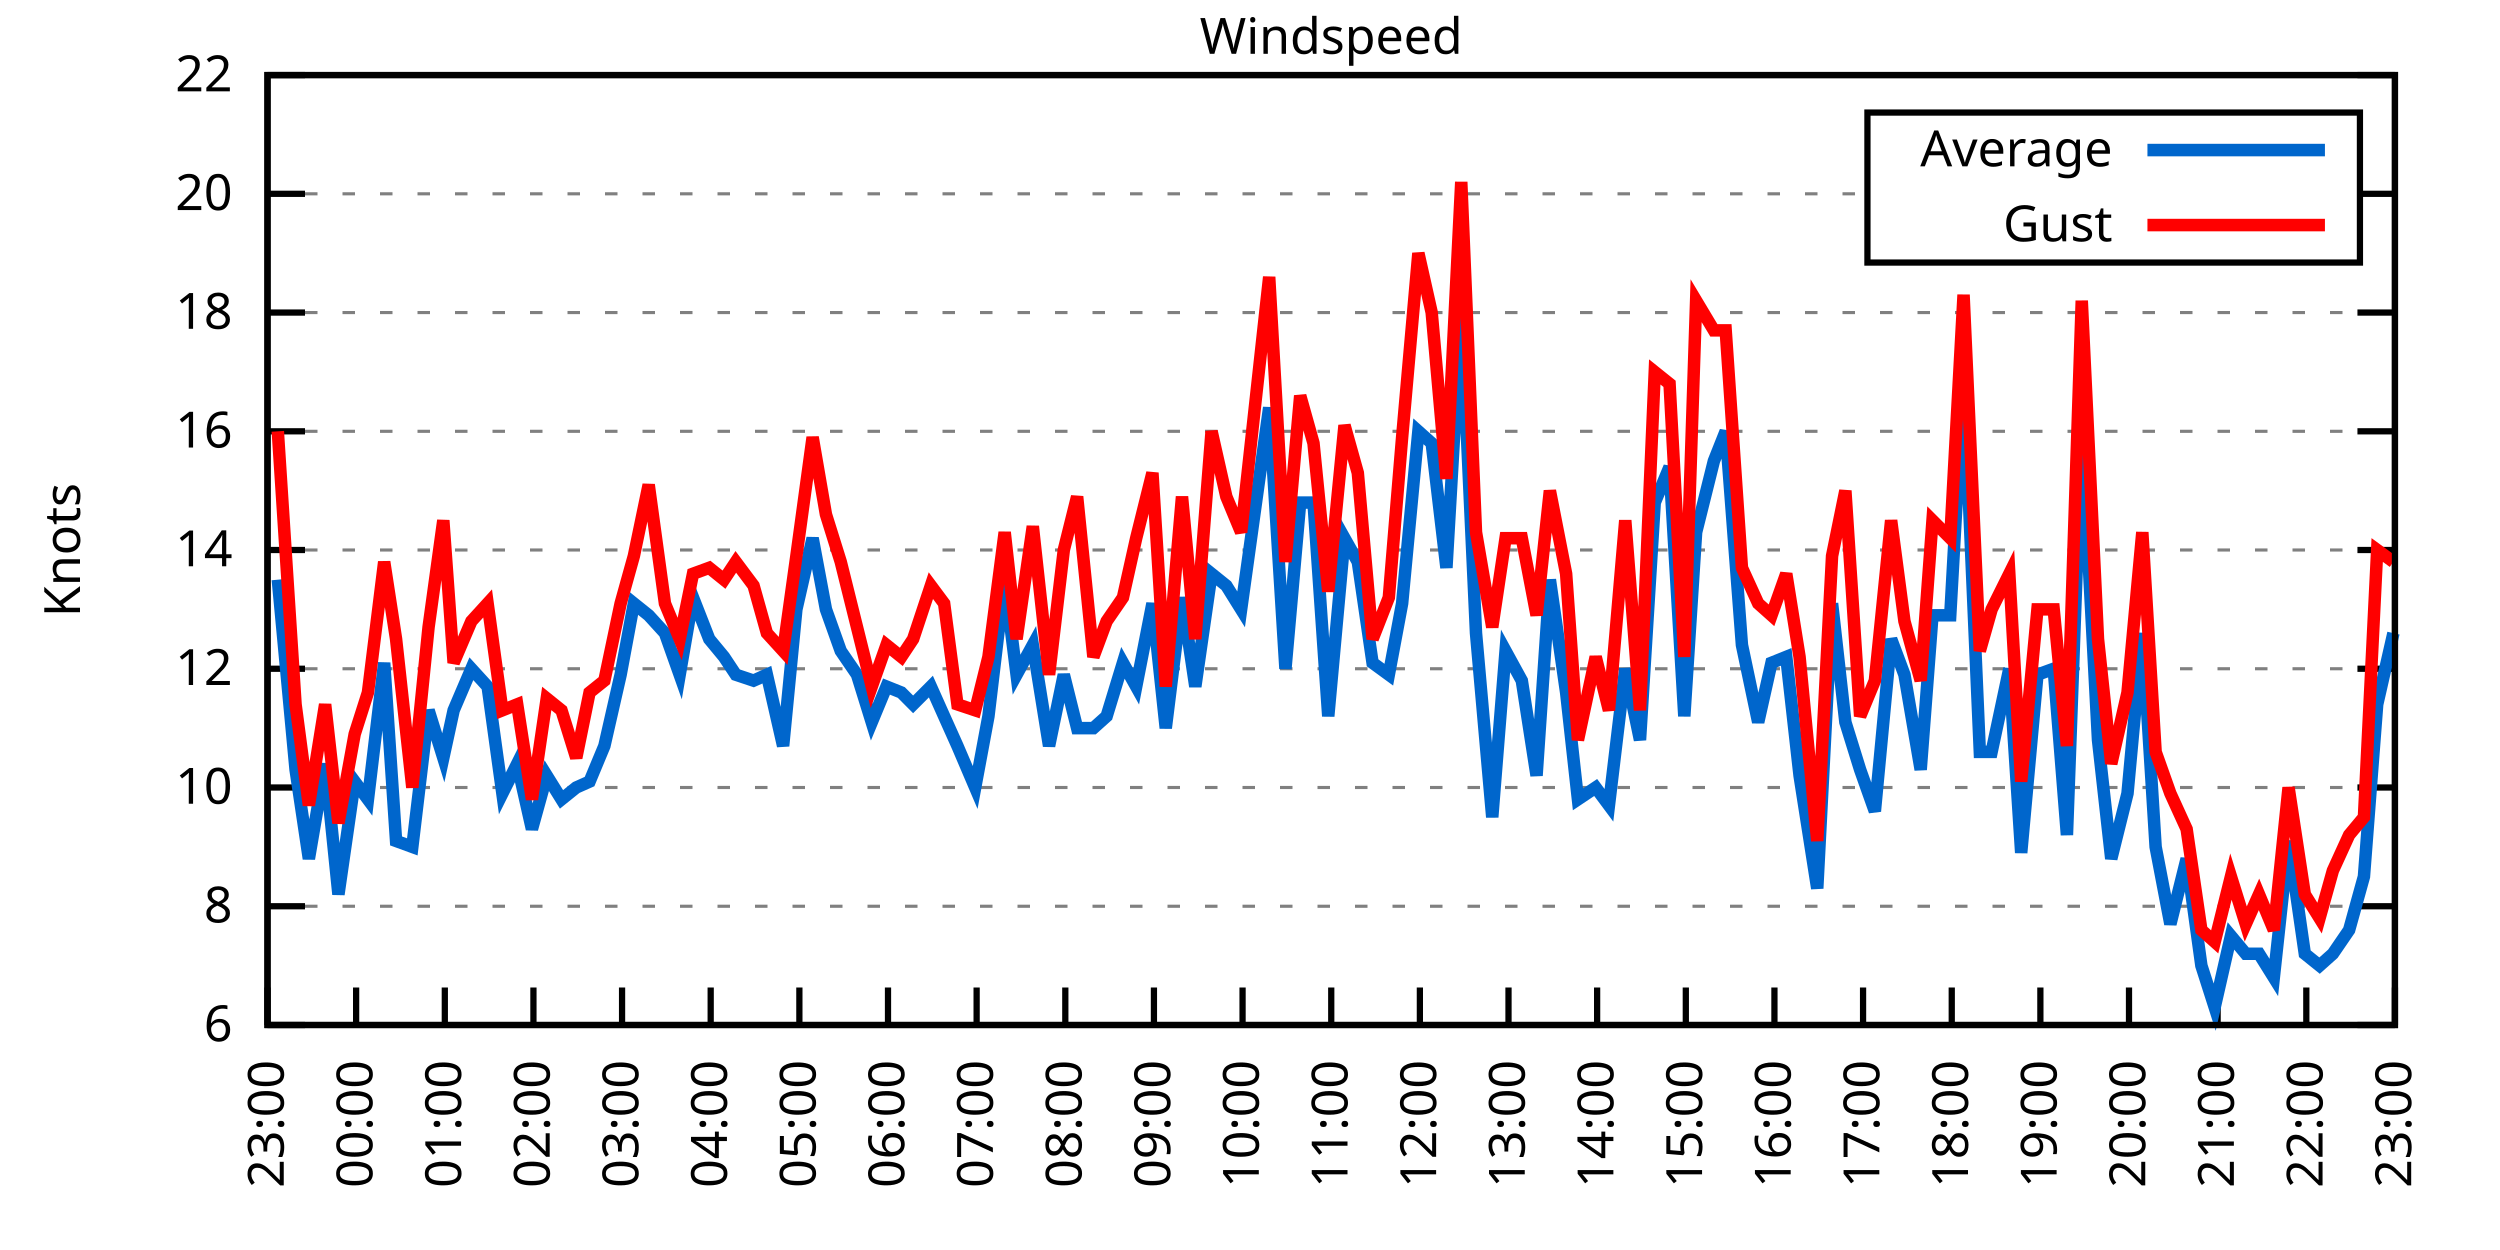
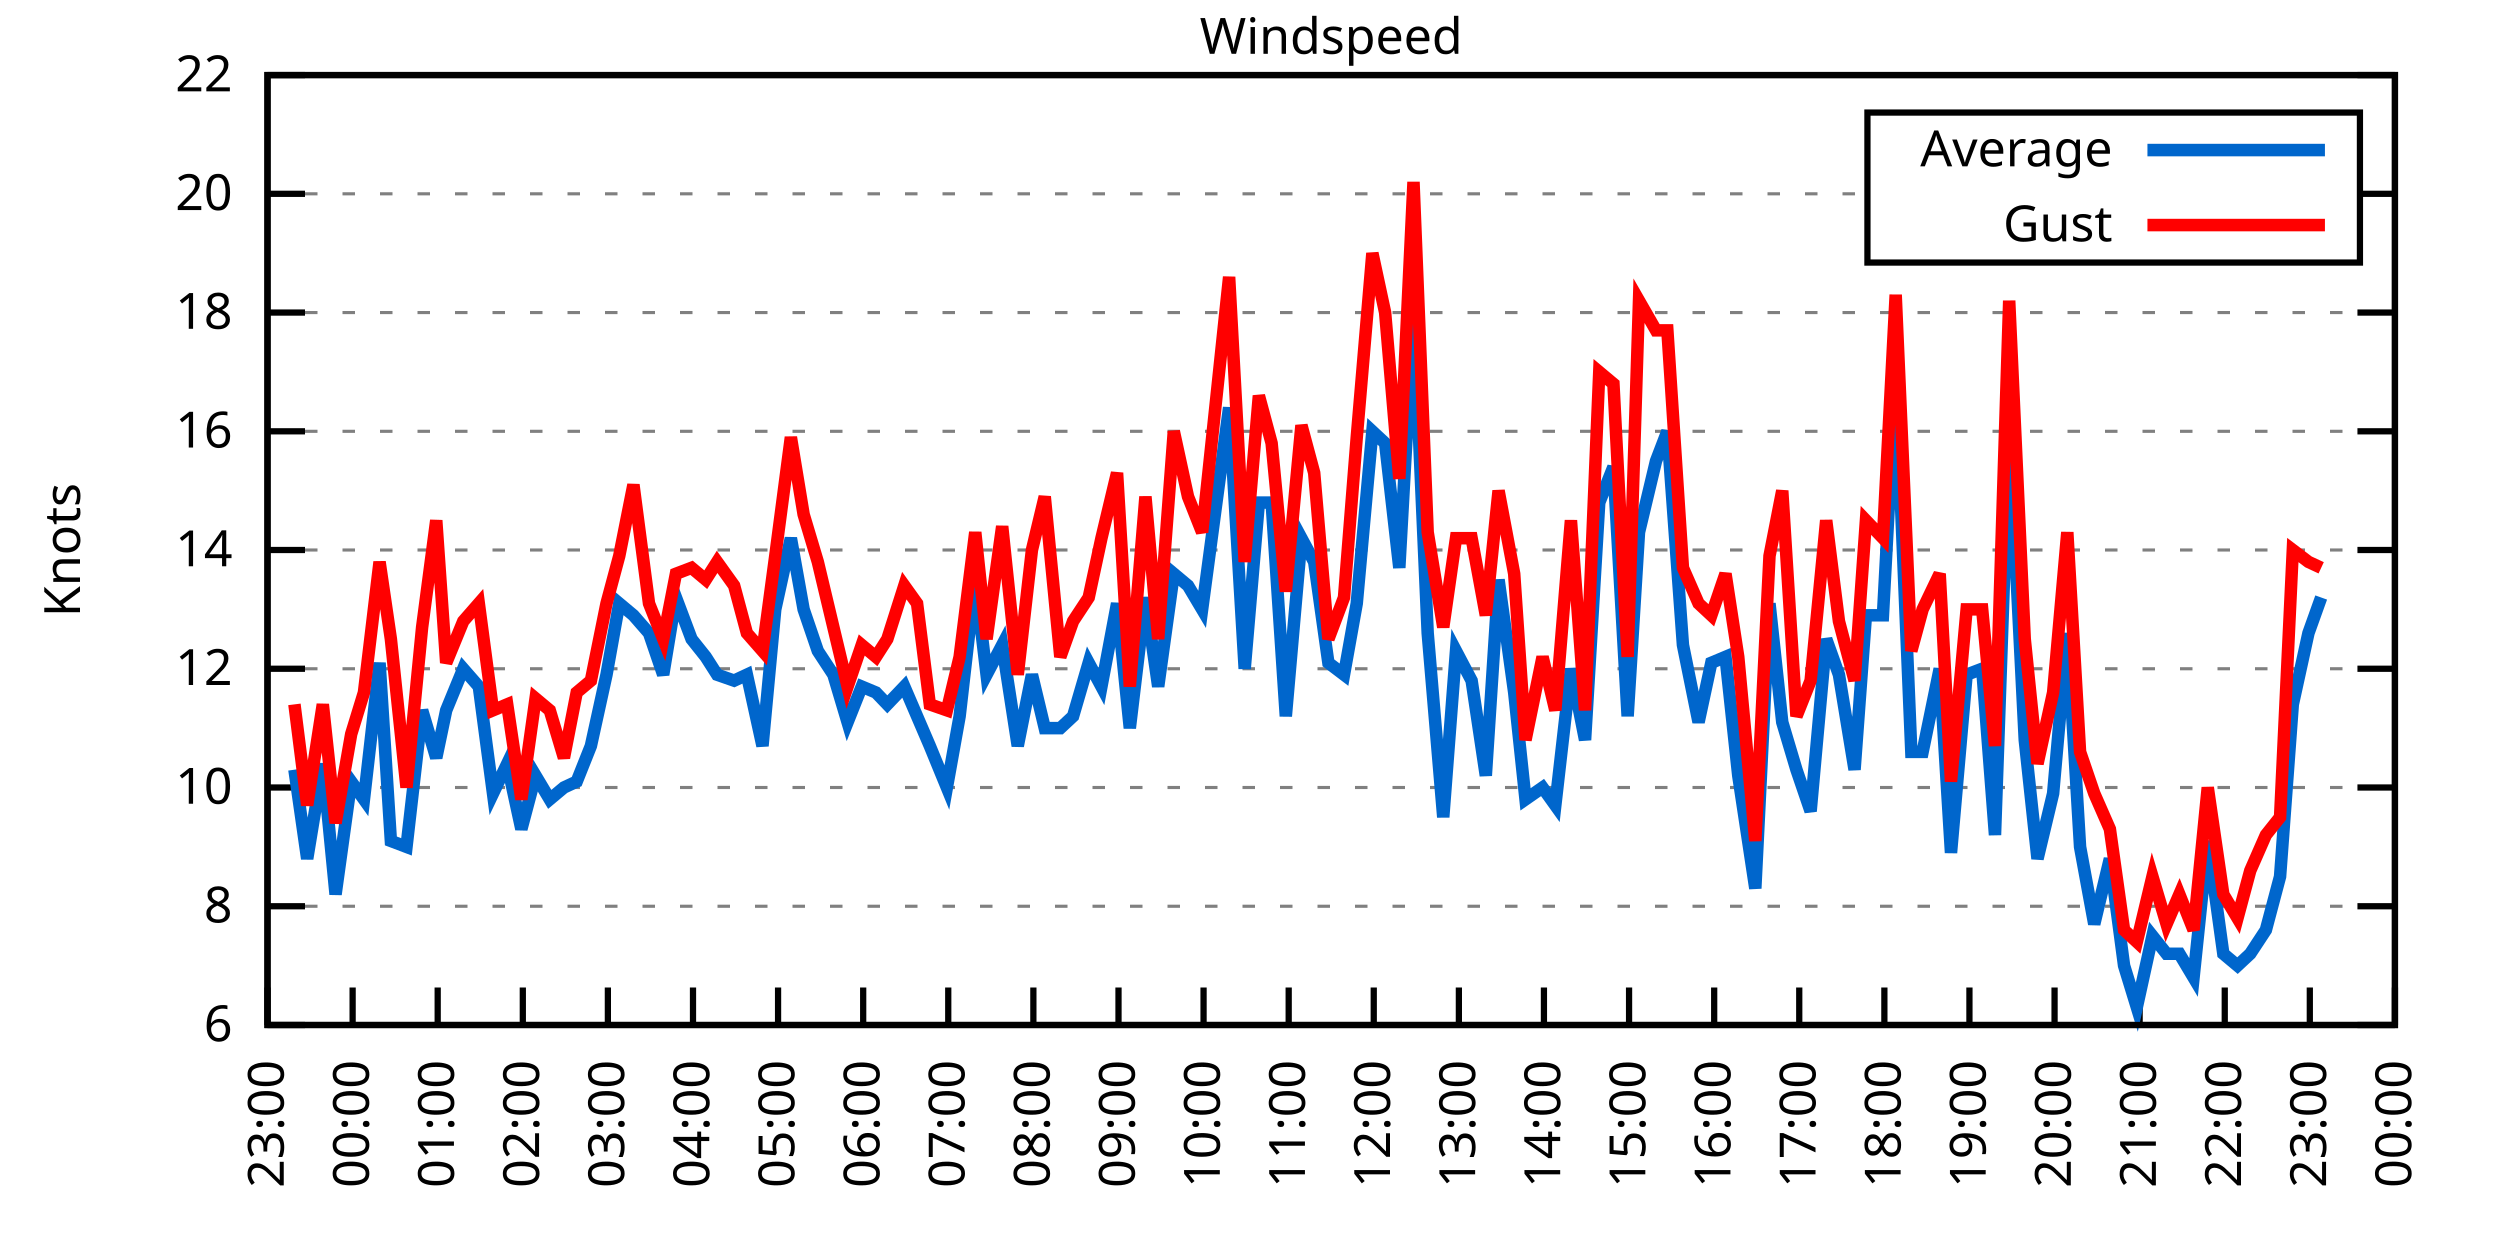
<svg xmlns="http://www.w3.org/2000/svg" xmlns:xlink="http://www.w3.org/1999/xlink" width="400" height="200" viewBox="0 0 400 200">
  <g id="gnuplot_canvas">
    <rect x="0" y="0" width="400" height="200" fill="none" />
    <defs>
      <circle id="gpDot" r="0.5" stroke-width="0.5" stroke="currentColor" />
      <path id="gpPt0" stroke-width="0.333" stroke="currentColor" d="M-1,0 h2 M0,-1 v2" />
      <path id="gpPt1" stroke-width="0.333" stroke="currentColor" d="M-1,-1 L1,1 M1,-1 L-1,1" />
      <path id="gpPt2" stroke-width="0.333" stroke="currentColor" d="M-1,0 L1,0 M0,-1 L0,1 M-1,-1 L1,1 M-1,1 L1,-1" />
      <rect id="gpPt3" stroke-width="0.333" stroke="currentColor" x="-1" y="-1" width="2" height="2" />
      <rect id="gpPt4" stroke-width="0.333" stroke="currentColor" fill="currentColor" x="-1" y="-1" width="2" height="2" />
      <circle id="gpPt5" stroke-width="0.333" stroke="currentColor" cx="0" cy="0" r="1" />
      <use xlink:href="#gpPt5" id="gpPt6" fill="currentColor" stroke="none" />
      <path id="gpPt7" stroke-width="0.333" stroke="currentColor" d="M0,-1.33 L-1.33,0.67 L1.33,0.67 z" />
      <use xlink:href="#gpPt7" id="gpPt8" fill="currentColor" stroke="none" />
      <use xlink:href="#gpPt7" id="gpPt9" stroke="currentColor" transform="rotate(180)" />
      <use xlink:href="#gpPt9" id="gpPt10" fill="currentColor" stroke="none" />
      <use xlink:href="#gpPt3" id="gpPt11" stroke="currentColor" transform="rotate(45)" />
      <use xlink:href="#gpPt11" id="gpPt12" fill="currentColor" stroke="none" />
      <path id="gpPt13" stroke-width="0.333" stroke="currentColor" d="M0,1.330 L1.265,0.411 L0.782,-1.067 L-0.782,-1.076 L-1.265,0.411 z" />
      <use xlink:href="#gpPt13" id="gpPt14" fill="currentColor" stroke="none" />
      <filter id="textbox" filterUnits="objectBoundingBox" x="0" y="0" height="1" width="1">
        <feFlood flood-color="white" flood-opacity="1" result="bgnd" />
        <feComposite in="SourceGraphic" in2="bgnd" operator="atop" />
      </filter>
      <filter id="greybox" filterUnits="objectBoundingBox" x="0" y="0" height="1" width="1">
        <feFlood flood-color="lightgrey" flood-opacity="1" result="grey" />
        <feComposite in="SourceGraphic" in2="grey" operator="atop" />
      </filter>
    </defs>
    <g fill="none" color="white" stroke="currentColor" stroke-width="1.00" stroke-linecap="butt" stroke-linejoin="miter">
</g>
    <g fill="none" color="black" stroke="currentColor" stroke-width="1.00" stroke-linecap="butt" stroke-linejoin="miter">
      <g stroke="none" shape-rendering="crispEdges">
        <polygon fill="rgb(255, 255, 255)" points="42.80,164.00 383.18,164.00 383.18,12.02 42.80,12.02 " />
      </g>
    </g>
    <g fill="none" color="black" stroke="currentColor" stroke-width="1.00" stroke-linecap="butt" stroke-linejoin="miter">
</g>
    <g fill="none" color="black" stroke="black" stroke-width="0.50" stroke-linecap="butt" stroke-linejoin="miter">
</g>
    <g fill="none" color="gray" stroke="currentColor" stroke-width="0.50" stroke-linecap="butt" stroke-linejoin="miter">
      <path stroke="gray" stroke-dasharray="2,4" class="gridline" d="M42.80,164.00 L383.19,164.00  " />
    </g>
    <g fill="none" color="gray" stroke="gray" stroke-width="1.00" stroke-linecap="butt" stroke-linejoin="miter">
</g>
    <g fill="none" color="black" stroke="currentColor" stroke-width="1.00" stroke-linecap="butt" stroke-linejoin="miter">
      <path stroke="black" d="M42.80,164.00 L48.80,164.00 M383.19,164.00 L377.19,164.00  " />
      <g transform="translate(37.20,166.60)" stroke="none" fill="black" font-family="Sans" font-size="8.00" text-anchor="end">
        <text>
          <tspan font-family="Sans"> 6</tspan>
        </text>
      </g>
    </g>
    <g fill="none" color="black" stroke="currentColor" stroke-width="1.00" stroke-linecap="butt" stroke-linejoin="miter">
</g>
    <g fill="none" color="black" stroke="black" stroke-width="0.50" stroke-linecap="butt" stroke-linejoin="miter">
</g>
    <g fill="none" color="gray" stroke="currentColor" stroke-width="0.50" stroke-linecap="butt" stroke-linejoin="miter">
      <path stroke="gray" stroke-dasharray="2,4" class="gridline" d="M42.80,145.00 L383.19,145.00  " />
    </g>
    <g fill="none" color="gray" stroke="gray" stroke-width="1.00" stroke-linecap="butt" stroke-linejoin="miter">
</g>
    <g fill="none" color="black" stroke="currentColor" stroke-width="1.00" stroke-linecap="butt" stroke-linejoin="miter">
      <path stroke="black" d="M42.80,145.00 L48.80,145.00 M383.19,145.00 L377.19,145.00  " />
      <g transform="translate(37.20,147.60)" stroke="none" fill="black" font-family="Sans" font-size="8.00" text-anchor="end">
        <text>
          <tspan font-family="Sans"> 8</tspan>
        </text>
      </g>
    </g>
    <g fill="none" color="black" stroke="currentColor" stroke-width="1.00" stroke-linecap="butt" stroke-linejoin="miter">
</g>
    <g fill="none" color="black" stroke="black" stroke-width="0.50" stroke-linecap="butt" stroke-linejoin="miter">
</g>
    <g fill="none" color="gray" stroke="currentColor" stroke-width="0.50" stroke-linecap="butt" stroke-linejoin="miter">
      <path stroke="gray" stroke-dasharray="2,4" class="gridline" d="M42.80,126.00 L383.19,126.00  " />
    </g>
    <g fill="none" color="gray" stroke="gray" stroke-width="1.00" stroke-linecap="butt" stroke-linejoin="miter">
</g>
    <g fill="none" color="black" stroke="currentColor" stroke-width="1.00" stroke-linecap="butt" stroke-linejoin="miter">
      <path stroke="black" d="M42.80,126.00 L48.80,126.00 M383.19,126.00 L377.19,126.00  " />
      <g transform="translate(37.20,128.60)" stroke="none" fill="black" font-family="Sans" font-size="8.00" text-anchor="end">
        <text>
          <tspan font-family="Sans"> 10</tspan>
        </text>
      </g>
    </g>
    <g fill="none" color="black" stroke="currentColor" stroke-width="1.00" stroke-linecap="butt" stroke-linejoin="miter">
</g>
    <g fill="none" color="black" stroke="black" stroke-width="0.50" stroke-linecap="butt" stroke-linejoin="miter">
</g>
    <g fill="none" color="gray" stroke="currentColor" stroke-width="0.50" stroke-linecap="butt" stroke-linejoin="miter">
      <path stroke="gray" stroke-dasharray="2,4" class="gridline" d="M42.80,107.00 L383.19,107.00  " />
    </g>
    <g fill="none" color="gray" stroke="gray" stroke-width="1.00" stroke-linecap="butt" stroke-linejoin="miter">
</g>
    <g fill="none" color="black" stroke="currentColor" stroke-width="1.00" stroke-linecap="butt" stroke-linejoin="miter">
      <path stroke="black" d="M42.80,107.00 L48.80,107.00 M383.19,107.00 L377.19,107.00  " />
      <g transform="translate(37.20,109.60)" stroke="none" fill="black" font-family="Sans" font-size="8.00" text-anchor="end">
        <text>
          <tspan font-family="Sans"> 12</tspan>
        </text>
      </g>
    </g>
    <g fill="none" color="black" stroke="currentColor" stroke-width="1.00" stroke-linecap="butt" stroke-linejoin="miter">
</g>
    <g fill="none" color="black" stroke="black" stroke-width="0.50" stroke-linecap="butt" stroke-linejoin="miter">
</g>
    <g fill="none" color="gray" stroke="currentColor" stroke-width="0.50" stroke-linecap="butt" stroke-linejoin="miter">
      <path stroke="gray" stroke-dasharray="2,4" class="gridline" d="M42.80,88.00 L383.19,88.00  " />
    </g>
    <g fill="none" color="gray" stroke="gray" stroke-width="1.00" stroke-linecap="butt" stroke-linejoin="miter">
</g>
    <g fill="none" color="black" stroke="currentColor" stroke-width="1.00" stroke-linecap="butt" stroke-linejoin="miter">
      <path stroke="black" d="M42.80,88.00 L48.80,88.00 M383.19,88.00 L377.19,88.00  " />
      <g transform="translate(37.20,90.60)" stroke="none" fill="black" font-family="Sans" font-size="8.00" text-anchor="end">
        <text>
          <tspan font-family="Sans"> 14</tspan>
        </text>
      </g>
    </g>
    <g fill="none" color="black" stroke="currentColor" stroke-width="1.00" stroke-linecap="butt" stroke-linejoin="miter">
</g>
    <g fill="none" color="black" stroke="black" stroke-width="0.50" stroke-linecap="butt" stroke-linejoin="miter">
</g>
    <g fill="none" color="gray" stroke="currentColor" stroke-width="0.50" stroke-linecap="butt" stroke-linejoin="miter">
      <path stroke="gray" stroke-dasharray="2,4" class="gridline" d="M42.80,69.01 L383.19,69.01  " />
    </g>
    <g fill="none" color="gray" stroke="gray" stroke-width="1.00" stroke-linecap="butt" stroke-linejoin="miter">
</g>
    <g fill="none" color="black" stroke="currentColor" stroke-width="1.00" stroke-linecap="butt" stroke-linejoin="miter">
      <path stroke="black" d="M42.80,69.01 L48.80,69.01 M383.19,69.01 L377.19,69.01  " />
      <g transform="translate(37.20,71.61)" stroke="none" fill="black" font-family="Sans" font-size="8.00" text-anchor="end">
        <text>
          <tspan font-family="Sans"> 16</tspan>
        </text>
      </g>
    </g>
    <g fill="none" color="black" stroke="currentColor" stroke-width="1.00" stroke-linecap="butt" stroke-linejoin="miter">
</g>
    <g fill="none" color="black" stroke="black" stroke-width="0.50" stroke-linecap="butt" stroke-linejoin="miter">
</g>
    <g fill="none" color="gray" stroke="currentColor" stroke-width="0.50" stroke-linecap="butt" stroke-linejoin="miter">
      <path stroke="gray" stroke-dasharray="2,4" class="gridline" d="M42.80,50.01 L383.19,50.01  " />
    </g>
    <g fill="none" color="gray" stroke="gray" stroke-width="1.00" stroke-linecap="butt" stroke-linejoin="miter">
</g>
    <g fill="none" color="black" stroke="currentColor" stroke-width="1.00" stroke-linecap="butt" stroke-linejoin="miter">
      <path stroke="black" d="M42.80,50.01 L48.80,50.01 M383.19,50.01 L377.19,50.01  " />
      <g transform="translate(37.20,52.61)" stroke="none" fill="black" font-family="Sans" font-size="8.00" text-anchor="end">
        <text>
          <tspan font-family="Sans"> 18</tspan>
        </text>
      </g>
    </g>
    <g fill="none" color="black" stroke="currentColor" stroke-width="1.00" stroke-linecap="butt" stroke-linejoin="miter">
</g>
    <g fill="none" color="black" stroke="black" stroke-width="0.50" stroke-linecap="butt" stroke-linejoin="miter">
</g>
    <g fill="none" color="gray" stroke="currentColor" stroke-width="0.50" stroke-linecap="butt" stroke-linejoin="miter">
      <path stroke="gray" stroke-dasharray="2,4" class="gridline" d="M42.80,31.01 L298.79,31.01 M377.59,31.01 L383.19,31.01  " />
    </g>
    <g fill="none" color="gray" stroke="gray" stroke-width="1.00" stroke-linecap="butt" stroke-linejoin="miter">
</g>
    <g fill="none" color="black" stroke="currentColor" stroke-width="1.00" stroke-linecap="butt" stroke-linejoin="miter">
      <path stroke="black" d="M42.80,31.01 L48.80,31.01 M383.19,31.01 L377.19,31.01  " />
      <g transform="translate(37.20,33.61)" stroke="none" fill="black" font-family="Sans" font-size="8.00" text-anchor="end">
        <text>
          <tspan font-family="Sans"> 20</tspan>
        </text>
      </g>
    </g>
    <g fill="none" color="black" stroke="currentColor" stroke-width="1.00" stroke-linecap="butt" stroke-linejoin="miter">
</g>
    <g fill="none" color="black" stroke="black" stroke-width="0.50" stroke-linecap="butt" stroke-linejoin="miter">
</g>
    <g fill="none" color="gray" stroke="currentColor" stroke-width="0.50" stroke-linecap="butt" stroke-linejoin="miter">
      <path stroke="gray" stroke-dasharray="2,4" class="gridline" d="M42.80,12.01 L383.19,12.01  " />
    </g>
    <g fill="none" color="gray" stroke="gray" stroke-width="1.00" stroke-linecap="butt" stroke-linejoin="miter">
</g>
    <g fill="none" color="black" stroke="currentColor" stroke-width="1.00" stroke-linecap="butt" stroke-linejoin="miter">
      <path stroke="black" d="M42.80,12.01 L48.80,12.01 M383.19,12.01 L377.19,12.01  " />
      <g transform="translate(37.20,14.61)" stroke="none" fill="black" font-family="Sans" font-size="8.00" text-anchor="end">
        <text>
          <tspan font-family="Sans"> 22</tspan>
        </text>
      </g>
    </g>
    <g fill="none" color="black" stroke="currentColor" stroke-width="1.00" stroke-linecap="butt" stroke-linejoin="miter">
      <path stroke="black" d="M42.80,164.00 L42.80,158.00  " />
      <g transform="translate(45.40,169.60) rotate(270.00)" stroke="none" fill="black" font-family="Sans" font-size="8.00" text-anchor="end">
        <text>
          <tspan font-family="Sans">23:00</tspan>
        </text>
      </g>
    </g>
    <g fill="none" color="black" stroke="currentColor" stroke-width="1.00" stroke-linecap="butt" stroke-linejoin="miter">
-       <path stroke="black" d="M56.98,164.00 L56.98,158.00  " />
-       <g transform="translate(59.58,169.60) rotate(270.00)" stroke="none" fill="black" font-family="Sans" font-size="8.00" text-anchor="end">
+       <path stroke="black" d="M56.42,164.00 L56.42,158.00  " />
+       <g transform="translate(59.02,169.60) rotate(270.00)" stroke="none" fill="black" font-family="Sans" font-size="8.00" text-anchor="end">
        <text>
          <tspan font-family="Sans">00:00</tspan>
        </text>
      </g>
    </g>
    <g fill="none" color="black" stroke="currentColor" stroke-width="1.00" stroke-linecap="butt" stroke-linejoin="miter">
-       <path stroke="black" d="M71.17,164.00 L71.17,158.00  " />
-       <g transform="translate(73.77,169.60) rotate(270.00)" stroke="none" fill="black" font-family="Sans" font-size="8.00" text-anchor="end">
+       <path stroke="black" d="M70.03,164.00 L70.03,158.00  " />
+       <g transform="translate(72.63,169.60) rotate(270.00)" stroke="none" fill="black" font-family="Sans" font-size="8.00" text-anchor="end">
        <text>
          <tspan font-family="Sans">01:00</tspan>
        </text>
      </g>
    </g>
    <g fill="none" color="black" stroke="currentColor" stroke-width="1.00" stroke-linecap="butt" stroke-linejoin="miter">
-       <path stroke="black" d="M85.35,164.00 L85.35,158.00  " />
-       <g transform="translate(87.95,169.60) rotate(270.00)" stroke="none" fill="black" font-family="Sans" font-size="8.00" text-anchor="end">
+       <path stroke="black" d="M83.65,164.00 L83.65,158.00  " />
+       <g transform="translate(86.25,169.60) rotate(270.00)" stroke="none" fill="black" font-family="Sans" font-size="8.00" text-anchor="end">
        <text>
          <tspan font-family="Sans">02:00</tspan>
        </text>
      </g>
    </g>
    <g fill="none" color="black" stroke="currentColor" stroke-width="1.00" stroke-linecap="butt" stroke-linejoin="miter">
-       <path stroke="black" d="M99.53,164.00 L99.53,158.00  " />
-       <g transform="translate(102.13,169.60) rotate(270.00)" stroke="none" fill="black" font-family="Sans" font-size="8.00" text-anchor="end">
+       <path stroke="black" d="M97.26,164.00 L97.26,158.00  " />
+       <g transform="translate(99.86,169.60) rotate(270.00)" stroke="none" fill="black" font-family="Sans" font-size="8.00" text-anchor="end">
        <text>
          <tspan font-family="Sans">03:00</tspan>
        </text>
      </g>
    </g>
    <g fill="none" color="black" stroke="currentColor" stroke-width="1.00" stroke-linecap="butt" stroke-linejoin="miter">
-       <path stroke="black" d="M113.71,164.00 L113.71,158.00  " />
-       <g transform="translate(116.31,169.60) rotate(270.00)" stroke="none" fill="black" font-family="Sans" font-size="8.00" text-anchor="end">
+       <path stroke="black" d="M110.88,164.00 L110.88,158.00  " />
+       <g transform="translate(113.48,169.60) rotate(270.00)" stroke="none" fill="black" font-family="Sans" font-size="8.00" text-anchor="end">
        <text>
          <tspan font-family="Sans">04:00</tspan>
        </text>
      </g>
    </g>
    <g fill="none" color="black" stroke="currentColor" stroke-width="1.00" stroke-linecap="butt" stroke-linejoin="miter">
-       <path stroke="black" d="M127.90,164.00 L127.90,158.00  " />
-       <g transform="translate(130.50,169.60) rotate(270.00)" stroke="none" fill="black" font-family="Sans" font-size="8.00" text-anchor="end">
+       <path stroke="black" d="M124.49,164.00 L124.49,158.00  " />
+       <g transform="translate(127.09,169.60) rotate(270.00)" stroke="none" fill="black" font-family="Sans" font-size="8.00" text-anchor="end">
        <text>
          <tspan font-family="Sans">05:00</tspan>
        </text>
      </g>
    </g>
    <g fill="none" color="black" stroke="currentColor" stroke-width="1.00" stroke-linecap="butt" stroke-linejoin="miter">
-       <path stroke="black" d="M142.08,164.00 L142.08,158.00  " />
-       <g transform="translate(144.68,169.60) rotate(270.00)" stroke="none" fill="black" font-family="Sans" font-size="8.00" text-anchor="end">
+       <path stroke="black" d="M138.11,164.00 L138.11,158.00  " />
+       <g transform="translate(140.71,169.60) rotate(270.00)" stroke="none" fill="black" font-family="Sans" font-size="8.00" text-anchor="end">
        <text>
          <tspan font-family="Sans">06:00</tspan>
        </text>
      </g>
    </g>
    <g fill="none" color="black" stroke="currentColor" stroke-width="1.00" stroke-linecap="butt" stroke-linejoin="miter">
-       <path stroke="black" d="M156.26,164.00 L156.26,158.00  " />
-       <g transform="translate(158.86,169.60) rotate(270.00)" stroke="none" fill="black" font-family="Sans" font-size="8.00" text-anchor="end">
+       <path stroke="black" d="M151.72,164.00 L151.72,158.00  " />
+       <g transform="translate(154.32,169.60) rotate(270.00)" stroke="none" fill="black" font-family="Sans" font-size="8.00" text-anchor="end">
        <text>
          <tspan font-family="Sans">07:00</tspan>
        </text>
      </g>
    </g>
    <g fill="none" color="black" stroke="currentColor" stroke-width="1.00" stroke-linecap="butt" stroke-linejoin="miter">
-       <path stroke="black" d="M170.45,164.00 L170.45,158.00  " />
-       <g transform="translate(173.05,169.60) rotate(270.00)" stroke="none" fill="black" font-family="Sans" font-size="8.00" text-anchor="end">
+       <path stroke="black" d="M165.34,164.00 L165.34,158.00  " />
+       <g transform="translate(167.94,169.60) rotate(270.00)" stroke="none" fill="black" font-family="Sans" font-size="8.00" text-anchor="end">
        <text>
          <tspan font-family="Sans">08:00</tspan>
        </text>
      </g>
    </g>
    <g fill="none" color="black" stroke="currentColor" stroke-width="1.00" stroke-linecap="butt" stroke-linejoin="miter">
-       <path stroke="black" d="M184.63,164.00 L184.63,158.00  " />
-       <g transform="translate(187.23,169.60) rotate(270.00)" stroke="none" fill="black" font-family="Sans" font-size="8.00" text-anchor="end">
+       <path stroke="black" d="M178.96,164.00 L178.96,158.00  " />
+       <g transform="translate(181.56,169.60) rotate(270.00)" stroke="none" fill="black" font-family="Sans" font-size="8.00" text-anchor="end">
        <text>
          <tspan font-family="Sans">09:00</tspan>
        </text>
      </g>
    </g>
    <g fill="none" color="black" stroke="currentColor" stroke-width="1.00" stroke-linecap="butt" stroke-linejoin="miter">
-       <path stroke="black" d="M198.81,164.00 L198.81,158.00  " />
-       <g transform="translate(201.41,169.60) rotate(270.00)" stroke="none" fill="black" font-family="Sans" font-size="8.00" text-anchor="end">
+       <path stroke="black" d="M192.57,164.00 L192.57,158.00  " />
+       <g transform="translate(195.17,169.60) rotate(270.00)" stroke="none" fill="black" font-family="Sans" font-size="8.00" text-anchor="end">
        <text>
          <tspan font-family="Sans">10:00</tspan>
        </text>
      </g>
    </g>
    <g fill="none" color="black" stroke="currentColor" stroke-width="1.00" stroke-linecap="butt" stroke-linejoin="miter">
-       <path stroke="black" d="M213.00,164.00 L213.00,158.00  " />
-       <g transform="translate(215.60,169.60) rotate(270.00)" stroke="none" fill="black" font-family="Sans" font-size="8.00" text-anchor="end">
+       <path stroke="black" d="M206.19,164.00 L206.19,158.00  " />
+       <g transform="translate(208.79,169.60) rotate(270.00)" stroke="none" fill="black" font-family="Sans" font-size="8.00" text-anchor="end">
        <text>
          <tspan font-family="Sans">11:00</tspan>
        </text>
      </g>
    </g>
    <g fill="none" color="black" stroke="currentColor" stroke-width="1.00" stroke-linecap="butt" stroke-linejoin="miter">
-       <path stroke="black" d="M227.18,164.00 L227.18,158.00  " />
-       <g transform="translate(229.78,169.60) rotate(270.00)" stroke="none" fill="black" font-family="Sans" font-size="8.00" text-anchor="end">
+       <path stroke="black" d="M219.80,164.00 L219.80,158.00  " />
+       <g transform="translate(222.40,169.60) rotate(270.00)" stroke="none" fill="black" font-family="Sans" font-size="8.00" text-anchor="end">
        <text>
          <tspan font-family="Sans">12:00</tspan>
        </text>
      </g>
    </g>
    <g fill="none" color="black" stroke="currentColor" stroke-width="1.00" stroke-linecap="butt" stroke-linejoin="miter">
-       <path stroke="black" d="M241.36,164.00 L241.36,158.00  " />
-       <g transform="translate(243.96,169.60) rotate(270.00)" stroke="none" fill="black" font-family="Sans" font-size="8.00" text-anchor="end">
+       <path stroke="black" d="M233.42,164.00 L233.42,158.00  " />
+       <g transform="translate(236.02,169.60) rotate(270.00)" stroke="none" fill="black" font-family="Sans" font-size="8.00" text-anchor="end">
        <text>
          <tspan font-family="Sans">13:00</tspan>
        </text>
      </g>
    </g>
    <g fill="none" color="black" stroke="currentColor" stroke-width="1.00" stroke-linecap="butt" stroke-linejoin="miter">
-       <path stroke="black" d="M255.54,164.00 L255.54,158.00  " />
-       <g transform="translate(258.14,169.60) rotate(270.00)" stroke="none" fill="black" font-family="Sans" font-size="8.00" text-anchor="end">
+       <path stroke="black" d="M247.03,164.00 L247.03,158.00  " />
+       <g transform="translate(249.63,169.60) rotate(270.00)" stroke="none" fill="black" font-family="Sans" font-size="8.00" text-anchor="end">
        <text>
          <tspan font-family="Sans">14:00</tspan>
        </text>
      </g>
    </g>
    <g fill="none" color="black" stroke="currentColor" stroke-width="1.00" stroke-linecap="butt" stroke-linejoin="miter">
-       <path stroke="black" d="M269.73,164.00 L269.73,158.00  " />
-       <g transform="translate(272.33,169.60) rotate(270.00)" stroke="none" fill="black" font-family="Sans" font-size="8.00" text-anchor="end">
+       <path stroke="black" d="M260.65,164.00 L260.65,158.00  " />
+       <g transform="translate(263.25,169.60) rotate(270.00)" stroke="none" fill="black" font-family="Sans" font-size="8.00" text-anchor="end">
        <text>
          <tspan font-family="Sans">15:00</tspan>
        </text>
      </g>
    </g>
    <g fill="none" color="black" stroke="currentColor" stroke-width="1.00" stroke-linecap="butt" stroke-linejoin="miter">
-       <path stroke="black" d="M283.91,164.00 L283.91,158.00  " />
-       <g transform="translate(286.51,169.60) rotate(270.00)" stroke="none" fill="black" font-family="Sans" font-size="8.00" text-anchor="end">
+       <path stroke="black" d="M274.27,164.00 L274.27,158.00  " />
+       <g transform="translate(276.87,169.60) rotate(270.00)" stroke="none" fill="black" font-family="Sans" font-size="8.00" text-anchor="end">
        <text>
          <tspan font-family="Sans">16:00</tspan>
        </text>
      </g>
    </g>
    <g fill="none" color="black" stroke="currentColor" stroke-width="1.00" stroke-linecap="butt" stroke-linejoin="miter">
-       <path stroke="black" d="M298.09,164.00 L298.09,158.00  " />
-       <g transform="translate(300.69,169.60) rotate(270.00)" stroke="none" fill="black" font-family="Sans" font-size="8.00" text-anchor="end">
+       <path stroke="black" d="M287.88,164.00 L287.88,158.00  " />
+       <g transform="translate(290.48,169.60) rotate(270.00)" stroke="none" fill="black" font-family="Sans" font-size="8.00" text-anchor="end">
        <text>
          <tspan font-family="Sans">17:00</tspan>
        </text>
      </g>
    </g>
    <g fill="none" color="black" stroke="currentColor" stroke-width="1.00" stroke-linecap="butt" stroke-linejoin="miter">
-       <path stroke="black" d="M312.28,164.00 L312.28,158.00  " />
-       <g transform="translate(314.88,169.60) rotate(270.00)" stroke="none" fill="black" font-family="Sans" font-size="8.00" text-anchor="end">
+       <path stroke="black" d="M301.50,164.00 L301.50,158.00  " />
+       <g transform="translate(304.10,169.60) rotate(270.00)" stroke="none" fill="black" font-family="Sans" font-size="8.00" text-anchor="end">
        <text>
          <tspan font-family="Sans">18:00</tspan>
        </text>
      </g>
    </g>
    <g fill="none" color="black" stroke="currentColor" stroke-width="1.00" stroke-linecap="butt" stroke-linejoin="miter">
-       <path stroke="black" d="M326.46,164.00 L326.46,158.00  " />
-       <g transform="translate(329.06,169.60) rotate(270.00)" stroke="none" fill="black" font-family="Sans" font-size="8.00" text-anchor="end">
+       <path stroke="black" d="M315.11,164.00 L315.11,158.00  " />
+       <g transform="translate(317.71,169.60) rotate(270.00)" stroke="none" fill="black" font-family="Sans" font-size="8.00" text-anchor="end">
        <text>
          <tspan font-family="Sans">19:00</tspan>
        </text>
      </g>
    </g>
    <g fill="none" color="black" stroke="currentColor" stroke-width="1.00" stroke-linecap="butt" stroke-linejoin="miter">
-       <path stroke="black" d="M340.64,164.00 L340.64,158.00  " />
-       <g transform="translate(343.24,169.60) rotate(270.00)" stroke="none" fill="black" font-family="Sans" font-size="8.00" text-anchor="end">
+       <path stroke="black" d="M328.73,164.00 L328.73,158.00  " />
+       <g transform="translate(331.33,169.60) rotate(270.00)" stroke="none" fill="black" font-family="Sans" font-size="8.00" text-anchor="end">
        <text>
          <tspan font-family="Sans">20:00</tspan>
        </text>
      </g>
    </g>
    <g fill="none" color="black" stroke="currentColor" stroke-width="1.00" stroke-linecap="butt" stroke-linejoin="miter">
-       <path stroke="black" d="M354.82,164.00 L354.82,158.00  " />
-       <g transform="translate(357.42,169.60) rotate(270.00)" stroke="none" fill="black" font-family="Sans" font-size="8.00" text-anchor="end">
+       <path stroke="black" d="M342.34,164.00 L342.34,158.00  " />
+       <g transform="translate(344.94,169.60) rotate(270.00)" stroke="none" fill="black" font-family="Sans" font-size="8.00" text-anchor="end">
        <text>
          <tspan font-family="Sans">21:00</tspan>
        </text>
      </g>
    </g>
    <g fill="none" color="black" stroke="currentColor" stroke-width="1.00" stroke-linecap="butt" stroke-linejoin="miter">
-       <path stroke="black" d="M369.01,164.00 L369.01,158.00  " />
-       <g transform="translate(371.61,169.60) rotate(270.00)" stroke="none" fill="black" font-family="Sans" font-size="8.00" text-anchor="end">
+       <path stroke="black" d="M355.96,164.00 L355.96,158.00  " />
+       <g transform="translate(358.56,169.60) rotate(270.00)" stroke="none" fill="black" font-family="Sans" font-size="8.00" text-anchor="end">
        <text>
          <tspan font-family="Sans">22:00</tspan>
+         </text>
+       </g>
+     </g>
+     <g fill="none" color="black" stroke="currentColor" stroke-width="1.00" stroke-linecap="butt" stroke-linejoin="miter">
+       <path stroke="black" d="M369.57,164.00 L369.57,158.00  " />
+       <g transform="translate(372.17,169.60) rotate(270.00)" stroke="none" fill="black" font-family="Sans" font-size="8.00" text-anchor="end">
+         <text>
+           <tspan font-family="Sans">23:00</tspan>
        </text>
      </g>
    </g>
    <g fill="none" color="black" stroke="currentColor" stroke-width="1.00" stroke-linecap="butt" stroke-linejoin="miter">
      <path stroke="black" d="M383.19,164.00 L383.19,158.00  " />
      <g transform="translate(385.79,169.60) rotate(270.00)" stroke="none" fill="black" font-family="Sans" font-size="8.00" text-anchor="end">
        <text>
-           <tspan font-family="Sans">23:00</tspan>
+           <tspan font-family="Sans">00:00</tspan>
        </text>
      </g>
    </g>
    <g fill="none" color="black" stroke="currentColor" stroke-width="1.00" stroke-linecap="butt" stroke-linejoin="miter">
</g>
    <g fill="none" color="black" stroke="currentColor" stroke-width="1.00" stroke-linecap="butt" stroke-linejoin="miter">
      <path stroke="black" d="M42.80,12.01 L42.80,164.00 L383.19,164.00 L383.19,12.01 L42.80,12.01 Z  " />
    </g>
    <g fill="none" color="black" stroke="currentColor" stroke-width="1.00" stroke-linecap="butt" stroke-linejoin="miter">
</g>
    <g fill="none" color="black" stroke="currentColor" stroke-width="1.00" stroke-linecap="butt" stroke-linejoin="miter">
      <path stroke="black" d="M298.79,42.01 L298.79,18.01 L377.59,18.01 L377.59,42.01 L298.79,42.01 Z  " />
    </g>
    <g id="Windspeed_plot_1">
      <g fill="none" color="white" stroke="black" stroke-width="2.00" stroke-linecap="butt" stroke-linejoin="miter">
</g>
      <g fill="none" color="black" stroke="currentColor" stroke-width="2.00" stroke-linecap="butt" stroke-linejoin="miter">
        <g transform="translate(337.99,26.61)" stroke="none" fill="black" font-family="Sans" font-size="8.00" text-anchor="end">
          <text>
            <tspan font-family="Sans">Average</tspan>
          </text>
        </g>
      </g>
      <g fill="none" color="black" stroke="currentColor" stroke-width="2.00" stroke-linecap="butt" stroke-linejoin="miter">
-         <path stroke="rgb(  0, 102, 204)" d="M343.59,24.01 L371.99,24.01 M44.45,92.75 L47.29,123.15 L49.42,137.40 L52.02,122.20 L54.15,143.10 L56.75,125.05   L58.87,127.90 L61.47,106.05 L63.37,134.55 L65.97,135.50 L68.57,113.65 L70.93,121.25 L72.58,113.65 L75.42,107.00   L78.02,109.85 L80.38,126.95 L82.75,122.20 L85.11,132.65 L87.48,124.10 L89.84,127.90 L92.20,126.00 L94.33,125.05   L96.70,119.35 L99.30,107.95 L101.42,96.55 L103.79,98.45 L106.39,101.30 L108.75,107.95 L110.88,95.60 L113.48,102.25   L115.84,105.10 L117.73,107.95 L120.57,108.90 L122.70,107.95 L125.30,119.35 L127.42,97.50 L130.02,86.11 L132.15,97.50   L134.52,104.15 L137.12,107.95 L139.48,115.55 L141.84,109.85 L144.21,110.80 L146.10,112.70 L148.94,109.85 L151.06,114.60   L153.19,119.35 L156.03,126.00 L158.15,114.60 L160.75,92.75 L162.65,107.95 L165.25,103.20 L167.85,119.35 L170.21,107.95   L172.34,116.50 L174.94,116.50 L177.06,114.60 L179.67,106.05 L181.79,109.85 L184.39,96.55 L186.52,116.50 L189.12,95.60   L191.25,109.85 L193.85,91.80 L196.21,93.70 L198.58,97.50 L203.07,65.21 L205.67,107.00 L208.03,80.41 L210.16,80.41   L212.52,114.60 L215.12,86.11 L217.25,89.90 L219.61,106.05 L222.21,107.95 L224.34,96.55 L226.94,69.01 L229.07,70.91   L231.43,90.85 L233.80,50.01 L236.16,101.30 L238.76,130.75 L240.89,104.15 L243.49,108.90 L245.85,124.10 L247.98,92.75   L250.58,110.80 L252.47,127.90 L255.31,126.00 L257.43,128.85 L260.04,107.00 L262.40,118.40 L264.76,80.41 L267.13,74.71   L269.49,114.60 L271.38,85.16 L274.22,73.76 L276.11,69.01 L278.71,103.20 L281.31,115.55 L283.44,106.05 L285.80,105.10   L287.93,124.10 L290.76,142.15 L293.13,96.55 L295.26,115.55 L297.62,123.15 L299.98,129.80 L302.58,102.25 L304.71,107.95   L307.31,123.15 L309.20,98.45 L312.04,98.45 L314.17,60.46 L316.77,120.30 L318.66,120.30 L321.49,107.00 L323.39,136.45   L325.99,107.95 L328.59,107.00 L330.71,133.60 L333.08,69.01 L335.68,118.40 L337.80,137.40 L340.40,126.95 L342.77,101.30   L344.90,135.50 L347.26,147.85 L349.86,137.40 L352.22,154.50 L354.35,161.15 L356.95,149.75 L359.32,152.60 L361.44,152.60   L363.81,156.40 L366.17,134.55 L368.77,152.60 L371.13,154.50 L373.26,152.60 L375.86,148.80 L378.23,140.25 L380.35,112.70   L382.95,101.30  " />
+         <path stroke="rgb(  0, 102, 204)" d="M343.59,24.01 L371.99,24.01 M47.11,123.15 L49.15,137.40 L51.65,122.20 L53.69,143.10 L56.19,125.05 L58.23,127.90   L60.73,106.05 L62.54,134.55 L65.04,135.50 L67.54,113.65 L69.80,121.25 L71.39,113.65 L74.12,107.00 L76.61,109.85   L78.88,126.95 L81.15,122.20 L83.42,132.65 L85.69,124.10 L87.96,127.90 L90.23,126.00 L92.27,125.05 L94.54,119.35   L97.04,107.95 L99.08,96.55 L101.35,98.45 L103.84,101.30 L106.11,107.95 L108.15,95.60 L110.65,102.25 L112.92,105.10   L114.74,107.95 L117.46,108.90 L119.50,107.95 L122.00,119.35 L124.04,97.50 L126.54,86.11 L128.58,97.50 L130.85,104.15   L133.34,107.95 L135.61,115.55 L137.88,109.85 L140.15,110.80 L141.97,112.70 L144.69,109.85 L146.73,114.60 L148.77,119.35   L151.50,126.00 L153.54,114.60 L156.04,92.75 L157.85,107.95 L160.35,103.20 L162.84,119.35 L165.11,107.95 L167.16,116.50   L169.65,116.50 L171.69,114.60 L174.19,106.05 L176.23,109.85 L178.73,96.55 L180.77,116.50 L183.27,95.60 L185.31,109.85   L187.81,91.80 L190.08,93.70 L192.34,97.50 L196.66,65.21 L199.15,107.00 L201.42,80.41 L203.46,80.41 L205.73,114.60   L208.23,86.11 L210.27,89.90 L212.54,106.05 L215.04,107.95 L217.08,96.55 L219.58,69.01 L221.62,70.91 L223.89,90.85   L226.16,50.01 L228.43,101.30 L230.92,130.75 L232.96,104.15 L235.46,108.90 L237.73,124.10 L239.77,92.75 L242.27,110.80   L244.08,127.90 L246.81,126.00 L248.85,128.85 L251.35,107.00 L253.61,118.40 L255.88,80.41 L258.15,74.71 L260.42,114.60   L262.24,85.16 L264.96,73.76 L266.78,69.01 L269.27,103.20 L271.77,115.55 L273.81,106.05 L276.08,105.10 L278.12,124.10   L280.85,142.15 L283.12,96.55 L285.16,115.55 L287.43,123.15 L289.70,129.80 L292.19,102.25 L294.23,107.95 L296.73,123.15   L298.55,98.45 L301.27,98.45 L303.31,60.46 L305.81,120.30 L307.62,120.30 L310.35,107.00 L312.16,136.45 L314.66,107.95   L317.15,107.00 L319.20,133.60 L321.47,69.01 L323.96,118.40 L326.00,137.40 L328.50,126.95 L330.77,101.30 L332.81,135.50   L335.08,147.85 L337.58,137.40 L339.85,154.50 L341.89,161.15 L344.39,149.75 L346.65,152.60 L348.70,152.60 L350.97,156.40   L353.24,134.55 L355.73,152.60 L358.00,154.50 L360.04,152.60 L362.54,148.80 L364.81,140.25 L366.85,112.70 L369.35,101.30   L371.39,95.60  " />
      </g>
    </g>
    <g id="Windspeed_plot_2">
      <g fill="none" color="black" stroke="currentColor" stroke-width="2.00" stroke-linecap="butt" stroke-linejoin="miter">
        <g transform="translate(337.99,38.61)" stroke="none" fill="black" font-family="Sans" font-size="8.00" text-anchor="end">
          <text>
            <tspan font-family="Sans">Gust</tspan>
          </text>
        </g>
      </g>
      <g fill="none" color="black" stroke="currentColor" stroke-width="2.00" stroke-linecap="butt" stroke-linejoin="miter">
-         <path stroke="rgb(255,   0,   0)" d="M343.59,36.01 L371.99,36.01 M44.45,69.01 L47.29,112.70 L49.42,128.85 L52.02,112.70 L54.15,131.70 L56.75,117.45   L58.87,110.80 L61.47,89.90 L63.37,102.25 L65.97,126.00 L68.57,100.35 L70.93,83.26 L72.58,106.05 L75.42,99.40   L78.02,96.55 L80.38,113.65 L82.75,112.70 L85.11,127.90 L87.48,111.75 L89.84,113.65 L92.20,121.25 L94.33,110.80   L96.70,108.90 L99.30,96.55 L101.42,88.95 L103.79,77.56 L106.39,96.55 L108.75,102.25 L110.88,91.80 L113.48,90.85   L115.84,92.75 L117.73,89.90 L120.57,93.70 L122.70,101.30 L125.30,104.15 L127.42,88.95 L130.02,69.96 L132.15,82.31   L134.52,89.90 L137.12,100.35 L139.48,109.85 L141.84,103.20 L144.21,105.10 L146.10,102.25 L148.94,93.70 L151.06,96.55   L153.19,112.70 L156.03,113.65 L158.15,105.10 L160.75,85.16 L162.65,102.25 L165.25,84.21 L167.85,107.95 L170.21,88.00   L172.34,79.46 L174.94,105.10 L177.06,99.40 L179.67,95.60 L181.79,86.11 L184.39,75.66 L186.52,109.85 L189.12,79.46   L191.25,102.25 L193.85,69.01 L196.21,79.46 L198.58,85.16 L203.07,44.31 L205.67,89.90 L208.03,63.31 L210.16,70.91   L212.52,94.65 L215.12,68.06 L217.25,75.66 L219.61,102.25 L222.21,95.60 L224.34,69.96 L226.94,40.51 L229.07,50.01   L231.43,76.61 L233.80,29.11 L236.16,85.16 L238.76,100.35 L240.89,86.11 L243.49,86.11 L245.85,98.45 L247.98,78.51   L250.58,91.80 L252.47,118.40 L255.31,105.10 L257.43,113.65 L260.04,83.26 L262.40,113.65 L264.76,59.51 L267.13,61.41   L269.49,105.10 L271.38,48.11 L274.22,52.86 L276.11,52.86 L278.71,90.85 L281.31,96.55 L283.44,98.45 L285.80,91.80   L287.93,105.10 L290.76,134.55 L293.13,88.95 L295.26,78.51 L297.62,114.60 L299.98,108.90 L302.58,83.26 L304.71,99.40   L307.31,108.90 L309.20,83.26 L312.04,86.11 L314.17,47.16 L316.77,104.15 L318.66,97.50 L321.49,91.80 L323.39,125.05   L325.99,97.50 L328.59,97.50 L330.71,119.35 L333.08,48.11 L335.68,102.25 L337.80,122.20 L340.40,110.80 L342.77,85.16   L344.90,120.30 L347.26,126.95 L349.86,132.65 L352.22,148.80 L354.35,150.70 L356.95,140.25 L359.32,147.85 L361.44,143.10   L363.81,148.80 L366.17,126.00 L368.77,143.10 L371.13,146.90 L373.26,139.30 L375.86,133.60 L378.23,130.75 L380.35,88.00   L382.95,89.90  " />
+         <path stroke="rgb(255,   0,   0)" d="M343.59,36.01 L371.99,36.01 M47.11,112.70 L49.15,128.85 L51.65,112.70 L53.69,131.70 L56.19,117.45 L58.23,110.80   L60.73,89.90 L62.54,102.25 L65.04,126.00 L67.54,100.35 L69.80,83.26 L71.39,106.05 L74.12,99.40 L76.61,96.55   L78.88,113.65 L81.15,112.70 L83.42,127.90 L85.69,111.75 L87.96,113.65 L90.23,121.25 L92.27,110.80 L94.54,108.90   L97.04,96.55 L99.08,88.95 L101.35,77.56 L103.84,96.55 L106.11,102.25 L108.15,91.80 L110.65,90.85 L112.92,92.75   L114.74,89.90 L117.46,93.70 L119.50,101.30 L122.00,104.15 L124.04,88.95 L126.54,69.96 L128.58,82.31 L130.85,89.90   L133.34,100.35 L135.61,109.85 L137.88,103.20 L140.15,105.10 L141.97,102.25 L144.69,93.70 L146.73,96.55 L148.77,112.70   L151.50,113.65 L153.54,105.10 L156.04,85.16 L157.85,102.25 L160.35,84.21 L162.84,107.95 L165.11,88.00 L167.16,79.46   L169.65,105.10 L171.69,99.40 L174.19,95.60 L176.23,86.11 L178.73,75.66 L180.77,109.85 L183.27,79.46 L185.31,102.25   L187.81,69.01 L190.08,79.46 L192.34,85.16 L196.66,44.31 L199.15,89.90 L201.42,63.31 L203.46,70.91 L205.73,94.65   L208.23,68.06 L210.27,75.66 L212.54,102.25 L215.04,95.60 L217.08,69.96 L219.58,40.51 L221.62,50.01 L223.89,76.61   L226.16,29.11 L228.43,85.16 L230.92,100.35 L232.96,86.11 L235.46,86.11 L237.73,98.45 L239.77,78.51 L242.27,91.80   L244.08,118.40 L246.81,105.10 L248.85,113.65 L251.35,83.26 L253.61,113.65 L255.88,59.51 L258.15,61.41 L260.42,105.10   L262.24,48.11 L264.96,52.86 L266.78,52.86 L269.27,90.85 L271.77,96.55 L273.81,98.45 L276.08,91.80 L278.12,105.10   L280.85,134.55 L283.12,88.95 L285.16,78.51 L287.43,114.60 L289.70,108.90 L292.19,83.26 L294.23,99.40 L296.73,108.90   L298.55,83.26 L301.27,86.11 L303.31,47.16 L305.81,104.15 L307.62,97.50 L310.35,91.80 L312.16,125.05 L314.66,97.50   L317.15,97.50 L319.20,119.35 L321.47,48.11 L323.96,102.25 L326.00,122.20 L328.50,110.80 L330.77,85.16 L332.81,120.30   L335.08,126.95 L337.58,132.65 L339.85,148.80 L341.89,150.70 L344.39,140.25 L346.65,147.85 L348.70,143.10 L350.97,148.80   L353.24,126.00 L355.73,143.10 L358.00,146.90 L360.04,139.30 L362.54,133.60 L364.81,130.75 L366.85,88.00 L369.35,89.90   L371.39,90.85  " />
      </g>
    </g>
    <g fill="none" color="black" stroke="currentColor" stroke-width="2.00" stroke-linecap="butt" stroke-linejoin="miter">
</g>
    <g fill="none" color="black" stroke="black" stroke-width="1.00" stroke-linecap="butt" stroke-linejoin="miter">
</g>
    <g fill="none" color="black" stroke="currentColor" stroke-width="1.00" stroke-linecap="butt" stroke-linejoin="miter">
      <path stroke="black" d="M42.80,12.01 L42.80,164.00 L383.19,164.00 L383.19,12.01 L42.80,12.01 Z  " />
      <g transform="translate(12.80,88.01) rotate(270.00)" stroke="none" fill="black" font-family="Sans" font-size="8.00" text-anchor="middle">
        <text>
          <tspan font-family="Sans">Knots</tspan>
        </text>
      </g>
    </g>
    <g fill="none" color="black" stroke="currentColor" stroke-width="1.00" stroke-linecap="butt" stroke-linejoin="miter">
</g>
    <g fill="none" color="black" stroke="currentColor" stroke-width="1.00" stroke-linecap="butt" stroke-linejoin="miter">
      <g transform="translate(212.99,8.61)" stroke="none" fill="black" font-family="Sans" font-size="8.00" text-anchor="middle">
        <text>
          <tspan font-family="Sans">Windspeed</tspan>
        </text>
      </g>
    </g>
    <g fill="none" color="black" stroke="currentColor" stroke-width="1.00" stroke-linecap="butt" stroke-linejoin="miter">
</g>
  </g>
</svg>
